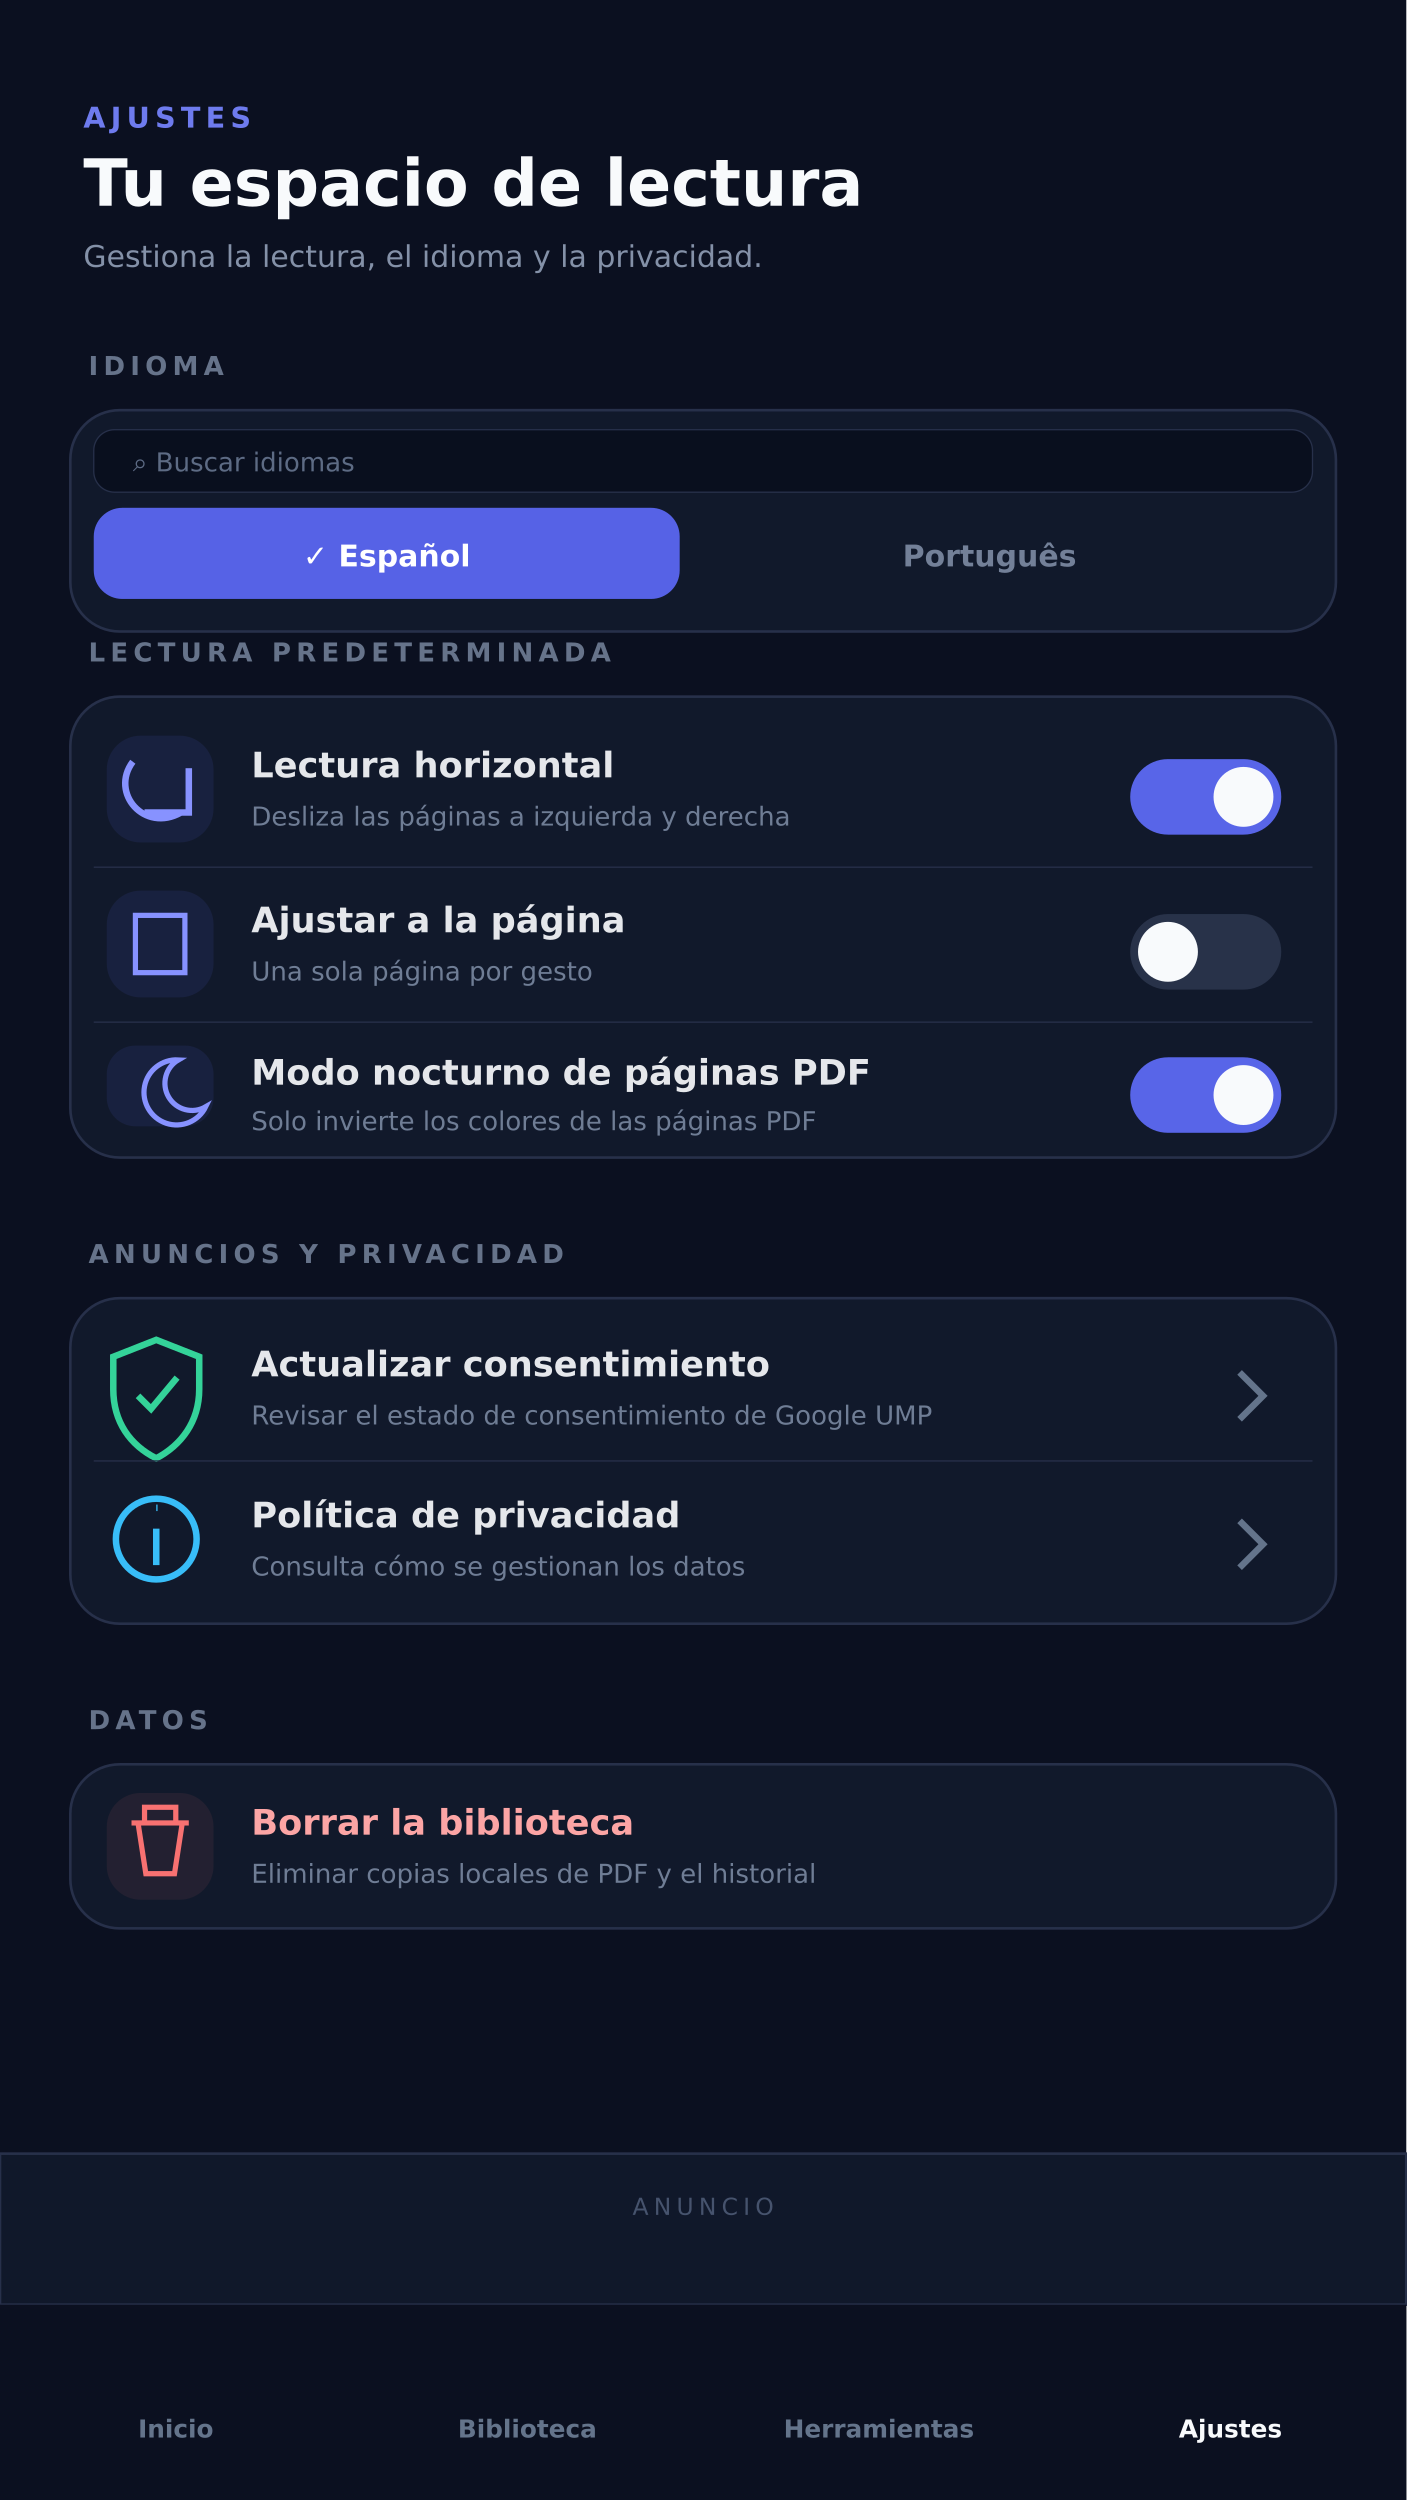
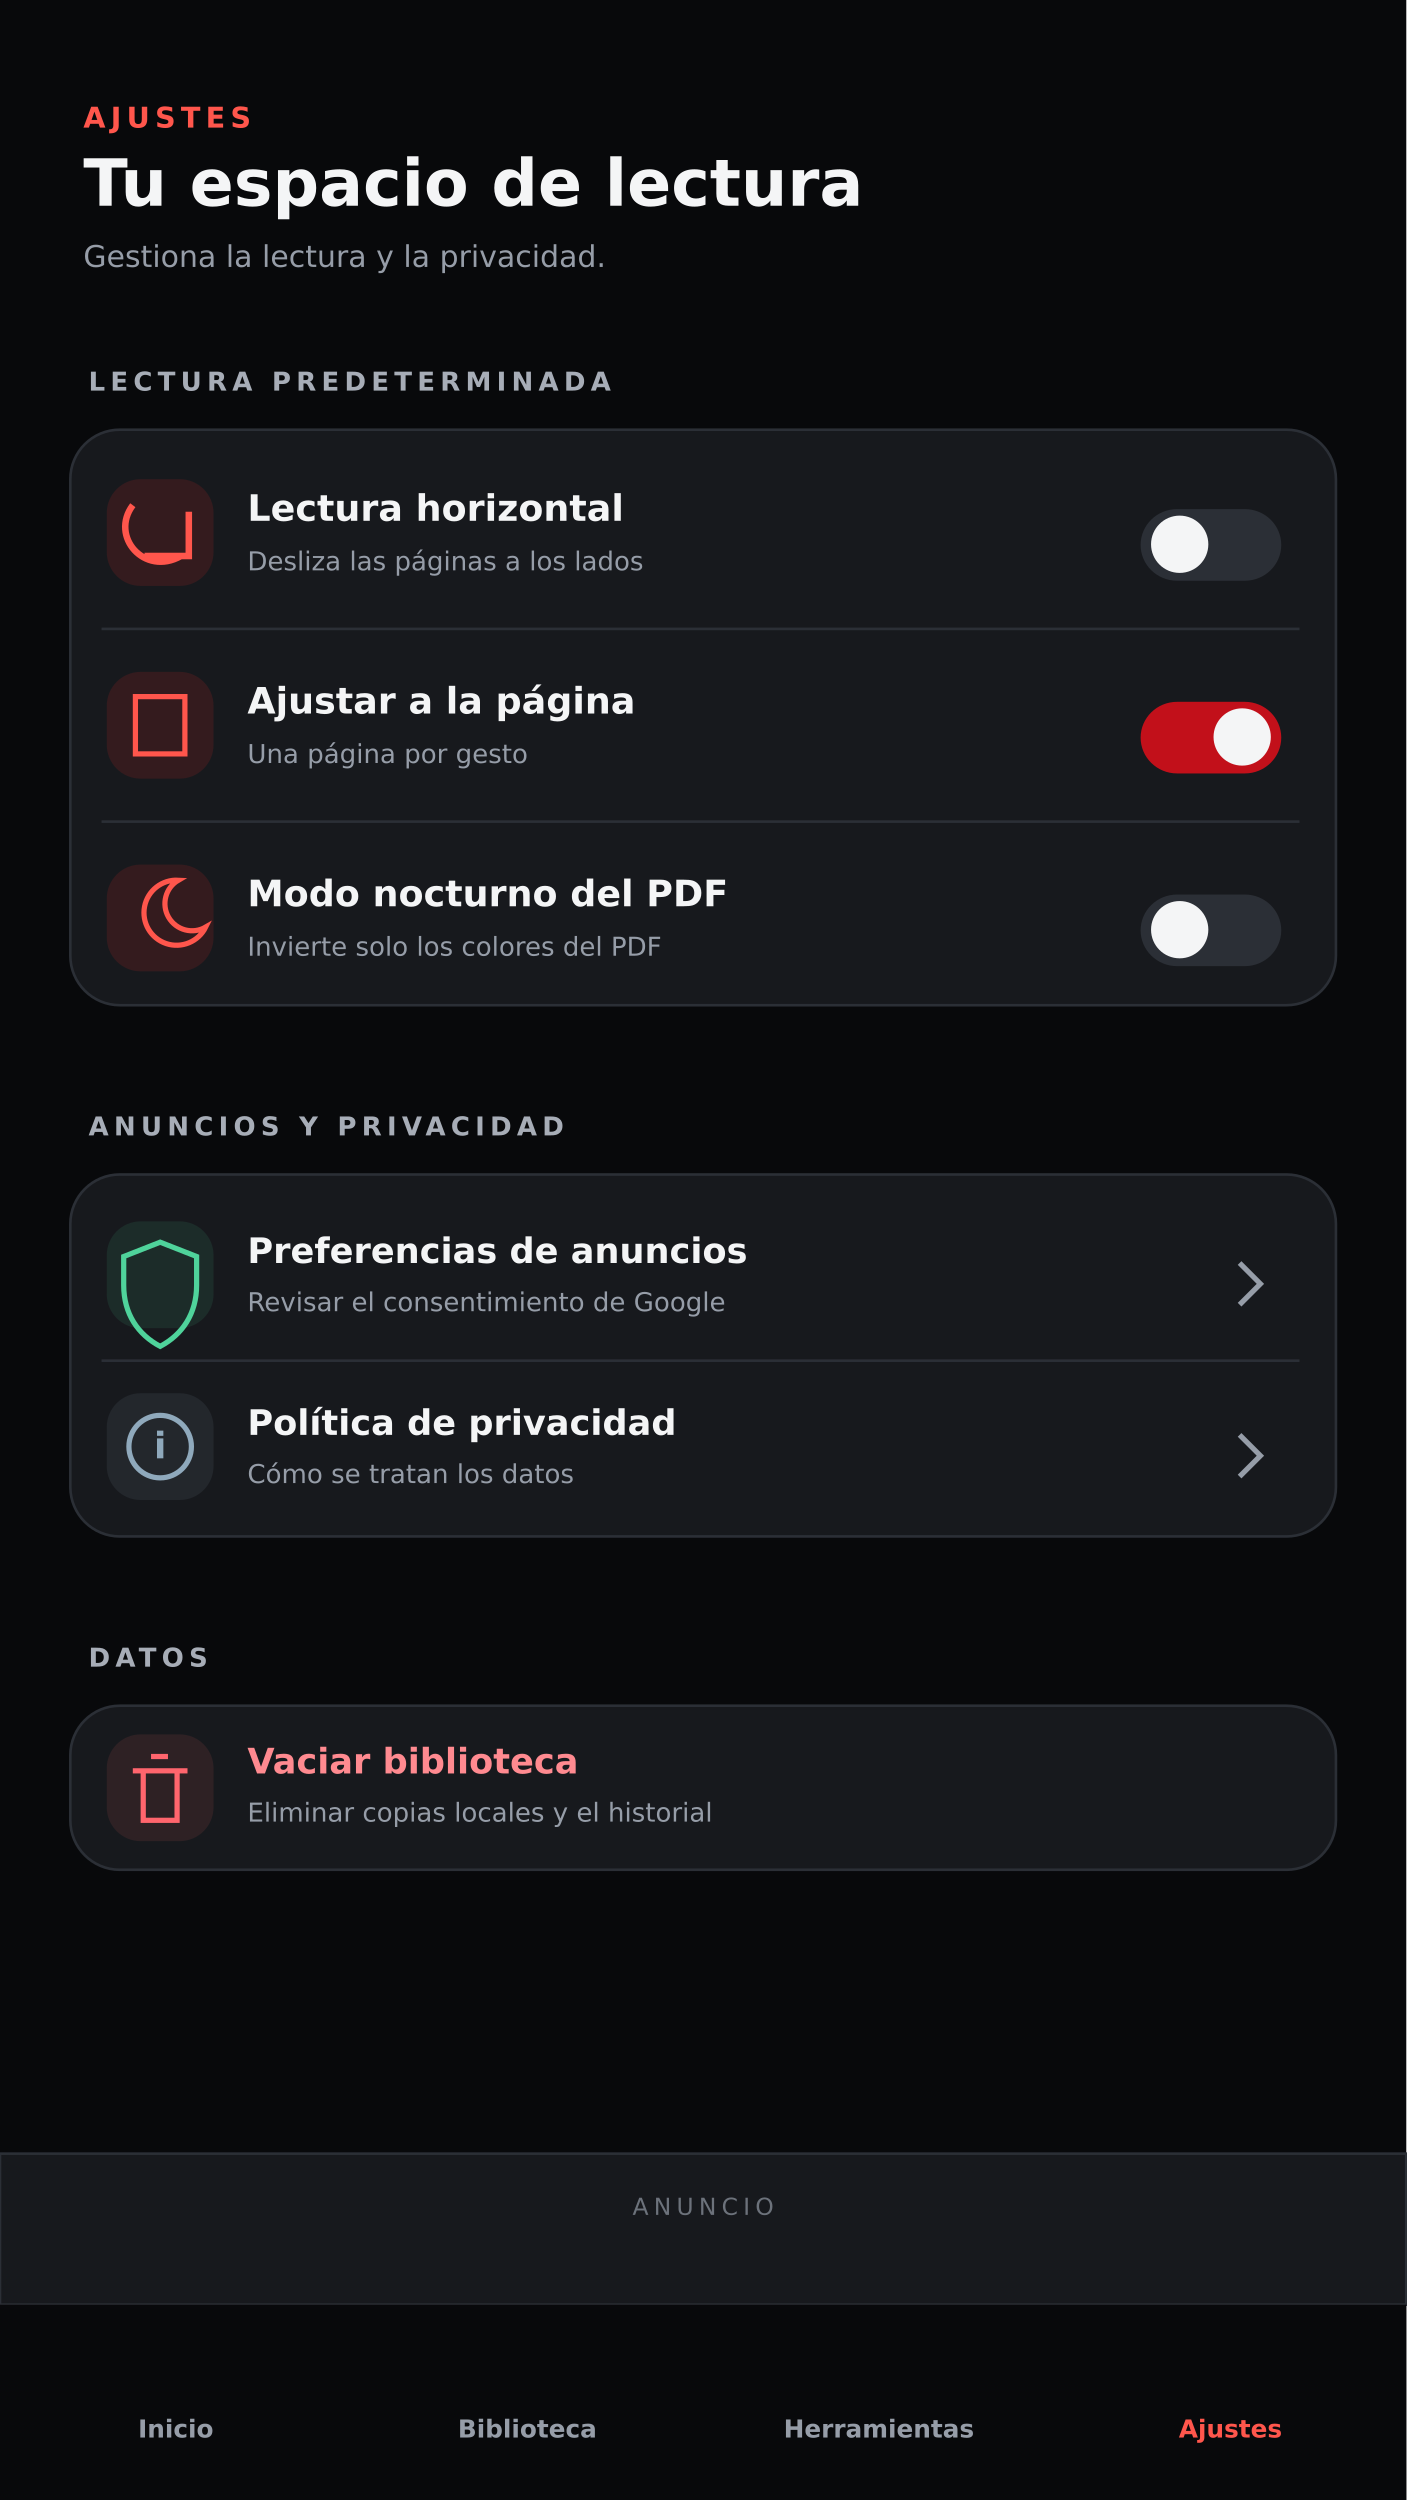
<svg xmlns="http://www.w3.org/2000/svg" width="1080" height="1920" viewBox="0 0 1080 1920">
-   <rect width="1080" height="1920" fill="#0B1020" />
+   <rect width="1080" height="1920" fill="#08090B" />
  <g font-family="DejaVu Sans, sans-serif">
-     <text x="64" y="98" fill="#6E7BEE" font-size="22" font-weight="900" letter-spacing="4">AJUSTES</text>
-     <text x="64" y="158" fill="#F8FAFC" font-size="50" font-weight="900">Tu espacio de lectura</text>
-     <text x="64" y="205" fill="#8491A8" font-size="23">Gestiona la lectura, el idioma y la privacidad.</text>
-     <text x="68" y="288" fill="#66738A" font-size="20" font-weight="900" letter-spacing="4">IDIOMA</text>
-     <rect x="54" y="315" width="972" height="170" rx="38" fill="#11192B" stroke="#27304A" stroke-width="2" />
-     <rect x="72" y="330" width="936" height="48" rx="16" fill="#090F1E" stroke="#27304A" />
-     <text x="102" y="362" fill="#5D6B84" font-size="20">⌕  Buscar idiomas</text>
-     <rect x="72" y="390" width="450" height="70" rx="22" fill="#5662E6" />
-     <text x="297" y="435" fill="#fff" font-size="23" font-weight="800" text-anchor="middle">✓  Español</text>
-     <text x="760" y="435" fill="#738098" font-size="23" font-weight="800" text-anchor="middle">Português</text>
-     <text x="68" y="508" fill="#66738A" font-size="20" font-weight="900" letter-spacing="4">LECTURA PREDETERMINADA</text>
-     <rect x="54" y="535" width="972" height="354" rx="38" fill="#11192B" stroke="#27304A" stroke-width="2" />
-     <g>
-       <rect x="82" y="565" width="82" height="82" rx="26" fill="#5B67F1" fill-opacity=".1" />
-       <path d="M145 590v34h-34M139 624c-28 16-55-15-37-39" fill="none" stroke="#8792FF" stroke-width="5" />
-       <text x="193" y="597" fill="#E5E7EB" font-size="27" font-weight="800">Lectura horizontal</text>
-       <text x="193" y="634" fill="#6F7D95" font-size="20">Desliza las páginas a izquierda y derecha</text>
-       <rect x="868" y="583" width="116" height="58" rx="29" fill="#5865E8" />
-       <circle cx="955" cy="612" r="23" fill="#F8FAFC" />
-       <line x1="72" y1="666" x2="1008" y2="666" stroke="#27304A" />
-       <rect x="82" y="684" width="82" height="82" rx="26" fill="#5B67F1" fill-opacity=".1" />
-       <rect x="104" y="703" width="38" height="44" fill="none" stroke="#8792FF" stroke-width="4" />
-       <text x="193" y="716" fill="#E5E7EB" font-size="27" font-weight="800">Ajustar a la página</text>
-       <text x="193" y="753" fill="#6F7D95" font-size="20">Una sola página por gesto</text>
-       <rect x="868" y="702" width="116" height="58" rx="29" fill="#283249" />
-       <circle cx="897" cy="731" r="23" fill="#F8FAFC" />
-       <line x1="72" y1="785" x2="1008" y2="785" stroke="#27304A" />
-       <rect x="82" y="803" width="82" height="62" rx="22" fill="#5B67F1" fill-opacity=".1" />
-       <path d="M137 814a25 25 0 1 0 21 36 20 20 0 0 1-21-36z" fill="none" stroke="#8792FF" stroke-width="4" />
-       <text x="193" y="833" fill="#E5E7EB" font-size="27" font-weight="800">Modo nocturno de páginas PDF</text>
-       <text x="193" y="868" fill="#6F7D95" font-size="20">Solo invierte los colores de las páginas PDF</text>
-       <rect x="868" y="812" width="116" height="58" rx="29" fill="#5865E8" />
-       <circle cx="955" cy="841" r="23" fill="#F8FAFC" />
-     </g>
-     <text x="68" y="970" fill="#66738A" font-size="20" font-weight="900" letter-spacing="4">ANUNCIOS Y PRIVACIDAD</text>
-     <rect x="54" y="997" width="972" height="250" rx="38" fill="#11192B" stroke="#27304A" stroke-width="2" />
-     <path d="M120 1029l33 13v25c0 25-14 43-33 53-20-10-33-28-33-53v-25z" fill="none" stroke="#34D399" stroke-width="5" />
-     <path d="M106 1072l10 10 20-24" fill="none" stroke="#34D399" stroke-width="5" />
-     <text x="193" y="1057" fill="#E5E7EB" font-size="27" font-weight="800">Actualizar consentimiento</text>
-     <text x="193" y="1094" fill="#6F7D95" font-size="20">Revisar el estado de consentimiento de Google UMP</text>
-     <path d="M952 1054l18 18-18 18" fill="none" stroke="#64748B" stroke-width="5" />
-     <line x1="72" y1="1122" x2="1008" y2="1122" stroke="#27304A" />
-     <circle cx="120" cy="1182" r="31" fill="none" stroke="#38BDF8" stroke-width="5" />
-     <path d="M120 1174v28M120 1158h1" stroke="#38BDF8" stroke-width="5" />
-     <text x="193" y="1173" fill="#E5E7EB" font-size="27" font-weight="800">Política de privacidad</text>
-     <text x="193" y="1210" fill="#6F7D95" font-size="20">Consulta cómo se gestionan los datos</text>
-     <path d="M952 1168l18 18-18 18" fill="none" stroke="#64748B" stroke-width="5" />
-     <text x="68" y="1328" fill="#66738A" font-size="20" font-weight="900" letter-spacing="4">DATOS</text>
-     <rect x="54" y="1355" width="972" height="126" rx="38" fill="#11192B" stroke="#27304A" stroke-width="2" />
-     <rect x="82" y="1377" width="82" height="82" rx="26" fill="#F87171" fill-opacity=".08" />
-     <path d="M101 1400h44M111 1400v-12h24v12M106 1400l6 39h22l6-39" fill="none" stroke="#F87171" stroke-width="4" />
-     <text x="193" y="1409" fill="#FCA5A5" font-size="27" font-weight="800">Borrar la biblioteca</text>
-     <text x="193" y="1446" fill="#6F7D95" font-size="20">Eliminar copias locales de PDF y el historial</text>
-     <rect x="0" y="1654" width="1080" height="116" fill="#10182A" stroke="#27304A" stroke-width="2" />
-     <text x="540" y="1701" fill="#46536D" font-size="18" text-anchor="middle" letter-spacing="4">ANUNCIO</text>
-     <rect x="0" y="1770" width="1080" height="150" fill="#0B1020" />
+     <text x="64" y="98" fill="#FF564C" font-size="22" font-weight="900" letter-spacing="4">AJUSTES</text>
+     <text x="64" y="158" fill="#F4F5F6" font-size="50" font-weight="900">Tu espacio de lectura</text>
+     <text x="64" y="205" fill="#969DA8" font-size="23">Gestiona la lectura y la privacidad.</text>
+     <text x="68" y="300" fill="#A7ADB7" font-size="20" font-weight="900" letter-spacing="4">LECTURA PREDETERMINADA</text>
+     <rect x="54" y="330" width="972" height="442" rx="38" fill="#17191D" stroke="#2B2F36" stroke-width="2" />
+     <rect x="82" y="368" width="82" height="82" rx="26" fill="#E5252A" fill-opacity=".14" />
+     <path d="M145 393v34h-34M139 427c-28 16-55-15-37-39" fill="none" stroke="#FF564C" stroke-width="5" />
+     <text x="190" y="400" fill="#F4F5F6" font-size="28" font-weight="800">Lectura horizontal</text>
+     <text x="190" y="438" fill="#969DA8" font-size="20">Desliza las páginas a los lados</text>
+     <rect x="876" y="391" width="108" height="55" rx="28" fill="#2B2F36" />
+     <circle cx="906" cy="418" r="22" fill="#F4F5F6" />
+     <path d="M78 483h920" stroke="#2B2F36" stroke-width="2" />
+     <rect x="82" y="516" width="82" height="82" rx="26" fill="#E5252A" fill-opacity=".14" />
+     <rect x="104" y="535" width="38" height="44" fill="none" stroke="#FF564C" stroke-width="4" />
+     <text x="190" y="548" fill="#F4F5F6" font-size="28" font-weight="800">Ajustar a la página</text>
+     <text x="190" y="586" fill="#969DA8" font-size="20">Una página por gesto</text>
+     <rect x="876" y="539" width="108" height="55" rx="28" fill="#C2101A" />
+     <circle cx="954" cy="566" r="22" fill="#F4F5F6" />
+     <path d="M78 631h920" stroke="#2B2F36" stroke-width="2" />
+     <rect x="82" y="664" width="82" height="82" rx="26" fill="#E5252A" fill-opacity=".14" />
+     <path d="M137 676a25 25 0 1 0 21 36 20 20 0 0 1-21-36z" fill="none" stroke="#FF564C" stroke-width="4" />
+     <text x="190" y="696" fill="#F4F5F6" font-size="28" font-weight="800">Modo nocturno del PDF</text>
+     <text x="190" y="734" fill="#969DA8" font-size="20">Invierte solo los colores del PDF</text>
+     <rect x="876" y="687" width="108" height="55" rx="28" fill="#2B2F36" />
+     <circle cx="906" cy="714" r="22" fill="#F4F5F6" />
+     <text x="68" y="872" fill="#A7ADB7" font-size="20" font-weight="900" letter-spacing="4">ANUNCIOS Y PRIVACIDAD</text>
+     <rect x="54" y="902" width="972" height="278" rx="38" fill="#17191D" stroke="#2B2F36" stroke-width="2" />
+     <rect x="82" y="938" width="82" height="82" rx="26" fill="#4FD39B" fill-opacity=".10" />
+     <path d="M123 954l28 11v22c0 22-11 38-28 47-17-9-28-25-28-47v-22z" fill="none" stroke="#4FD39B" stroke-width="4" />
+     <text x="190" y="970" fill="#F4F5F6" font-size="27" font-weight="800">Preferencias de anuncios</text>
+     <text x="190" y="1007" fill="#969DA8" font-size="20">Revisar el consentimiento de Google</text>
+     <path d="M952 970l16 16-16 16" fill="none" stroke="#969DA8" stroke-width="4" />
+     <path d="M78 1045h920" stroke="#2B2F36" stroke-width="2" />
+     <rect x="82" y="1070" width="82" height="82" rx="26" fill="#8FA9BC" fill-opacity=".10" />
+     <circle cx="123" cy="1111" r="24" fill="none" stroke="#8FA9BC" stroke-width="4" />
+     <text x="123" y="1120" fill="#8FA9BC" font-size="28" text-anchor="middle" font-weight="900">i</text>
+     <text x="190" y="1102" fill="#F4F5F6" font-size="27" font-weight="800">Política de privacidad</text>
+     <text x="190" y="1139" fill="#969DA8" font-size="20">Cómo se tratan los datos</text>
+     <path d="M952 1102l16 16-16 16" fill="none" stroke="#969DA8" stroke-width="4" />
+     <text x="68" y="1280" fill="#A7ADB7" font-size="20" font-weight="900" letter-spacing="4">DATOS</text>
+     <rect x="54" y="1310" width="972" height="126" rx="38" fill="#17191D" stroke="#2B2F36" stroke-width="2" />
+     <rect x="82" y="1332" width="82" height="82" rx="26" fill="#FF656D" fill-opacity=".10" />
+     <path d="M102 1360h42m-34 0v38h26v-38m-20-11h13" fill="none" stroke="#FF656D" stroke-width="4" />
+     <text x="190" y="1362" fill="#FF8A90" font-size="27" font-weight="800">Vaciar biblioteca</text>
+     <text x="190" y="1399" fill="#969DA8" font-size="20">Eliminar copias locales y el historial</text>
+     <rect x="0" y="1654" width="1080" height="116" fill="#17191D" stroke="#2B2F36" stroke-width="2" />
+     <text x="540" y="1701" fill="#6C727B" font-size="18" text-anchor="middle" letter-spacing="4">ANUNCIO</text>
+     <rect x="0" y="1770" width="1080" height="150" fill="#08090B" />
    <g font-size="19" font-weight="700" text-anchor="middle">
-       <text x="135" y="1872" fill="#64748B">Inicio</text>
-       <text x="405" y="1872" fill="#64748B">Biblioteca</text>
-       <text x="675" y="1872" fill="#64748B">Herramientas</text>
-       <text x="945" y="1872" fill="#F8FAFC">Ajustes</text>
+       <text x="135" y="1872" fill="#969DA8">Inicio</text>
+       <text x="405" y="1872" fill="#969DA8">Biblioteca</text>
+       <text x="675" y="1872" fill="#969DA8">Herramientas</text>
+       <text x="945" y="1872" fill="#FF564C">Ajustes</text>
    </g>
  </g>
</svg>
